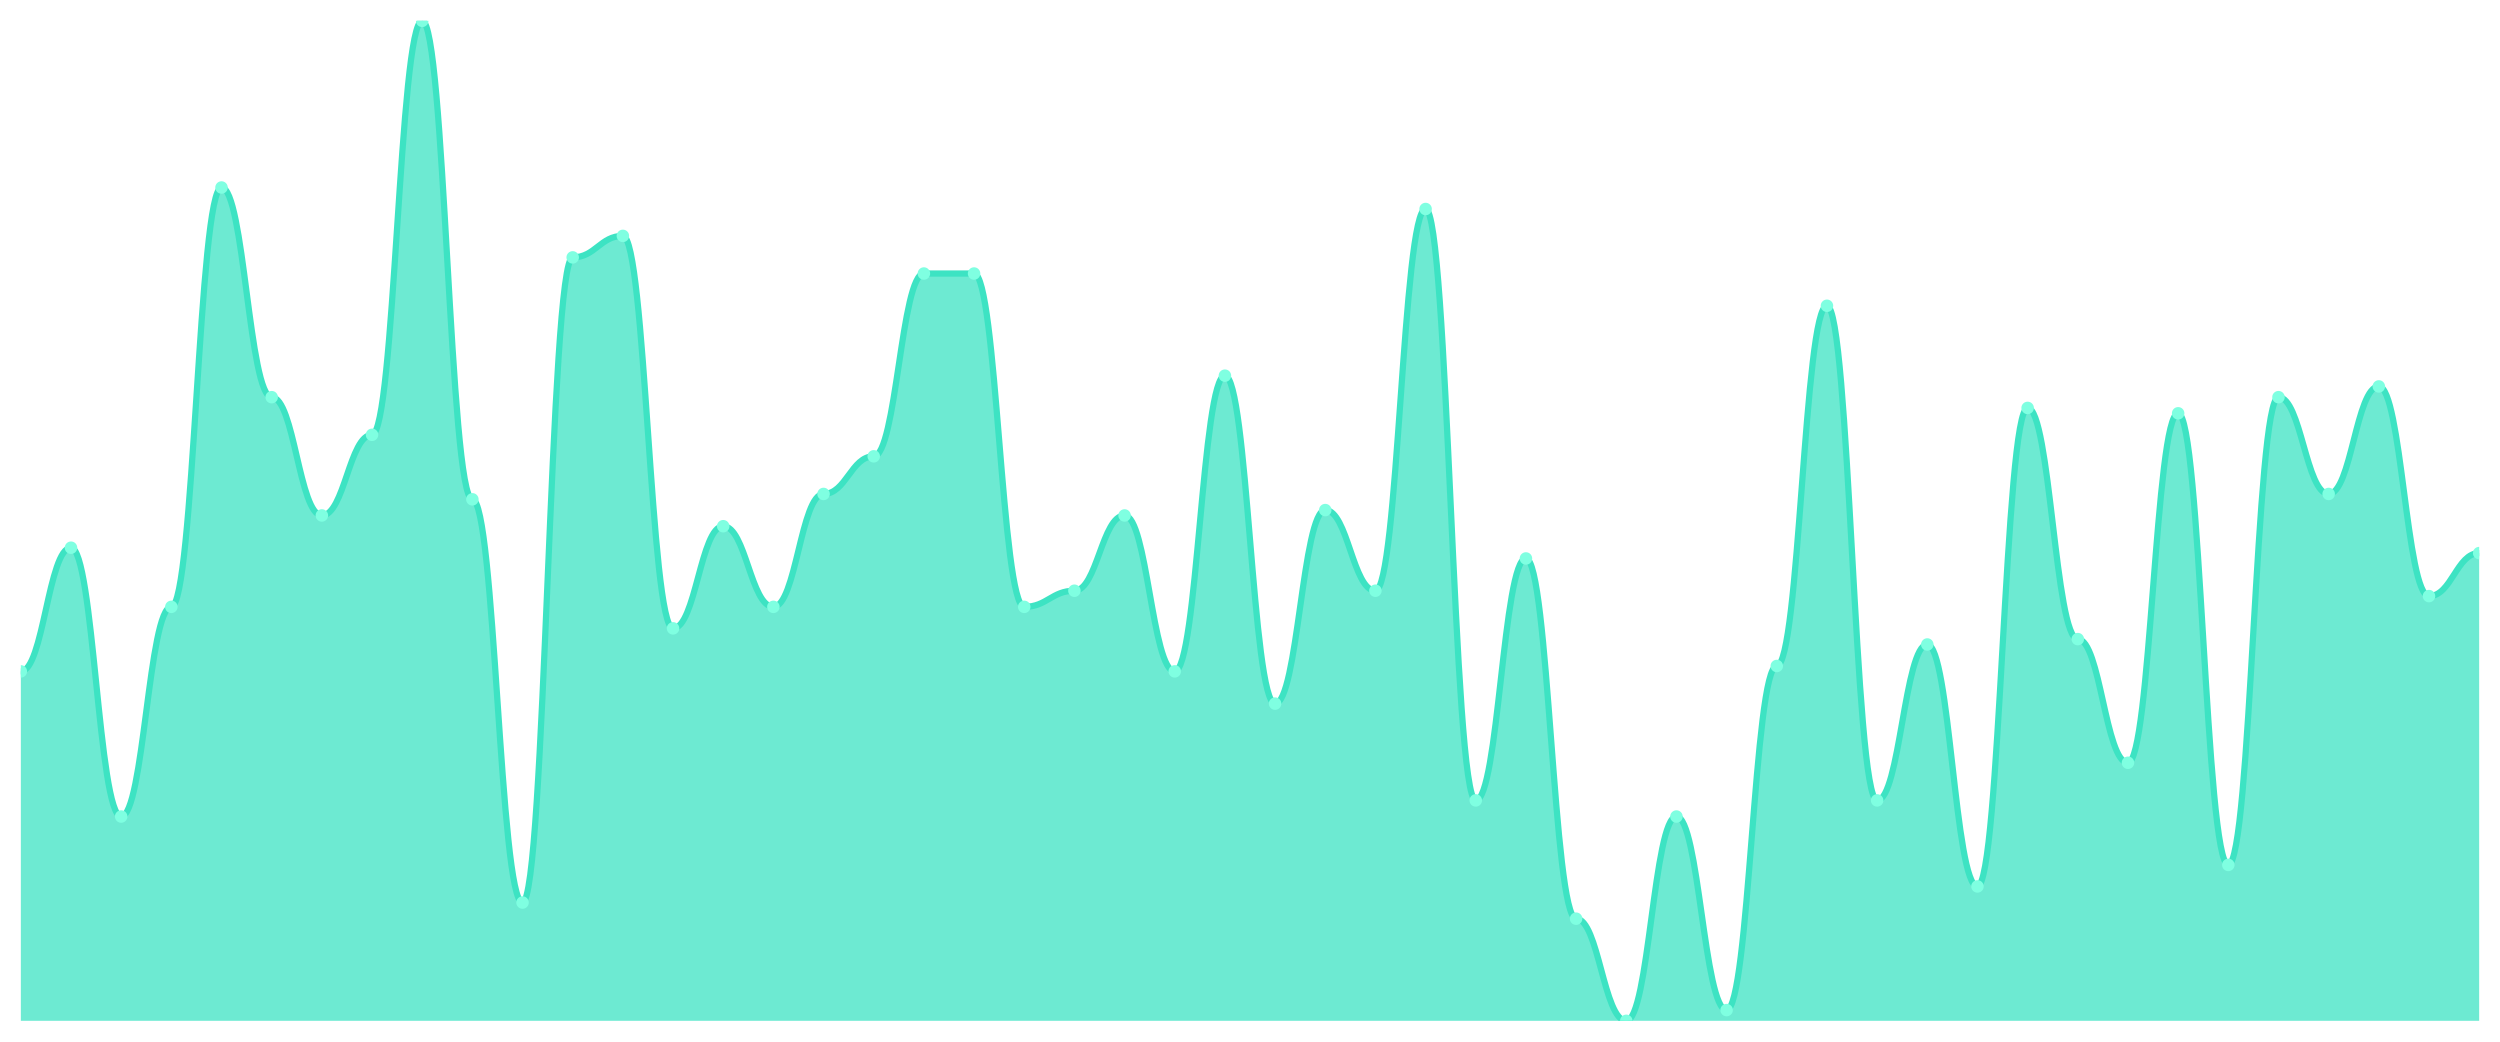
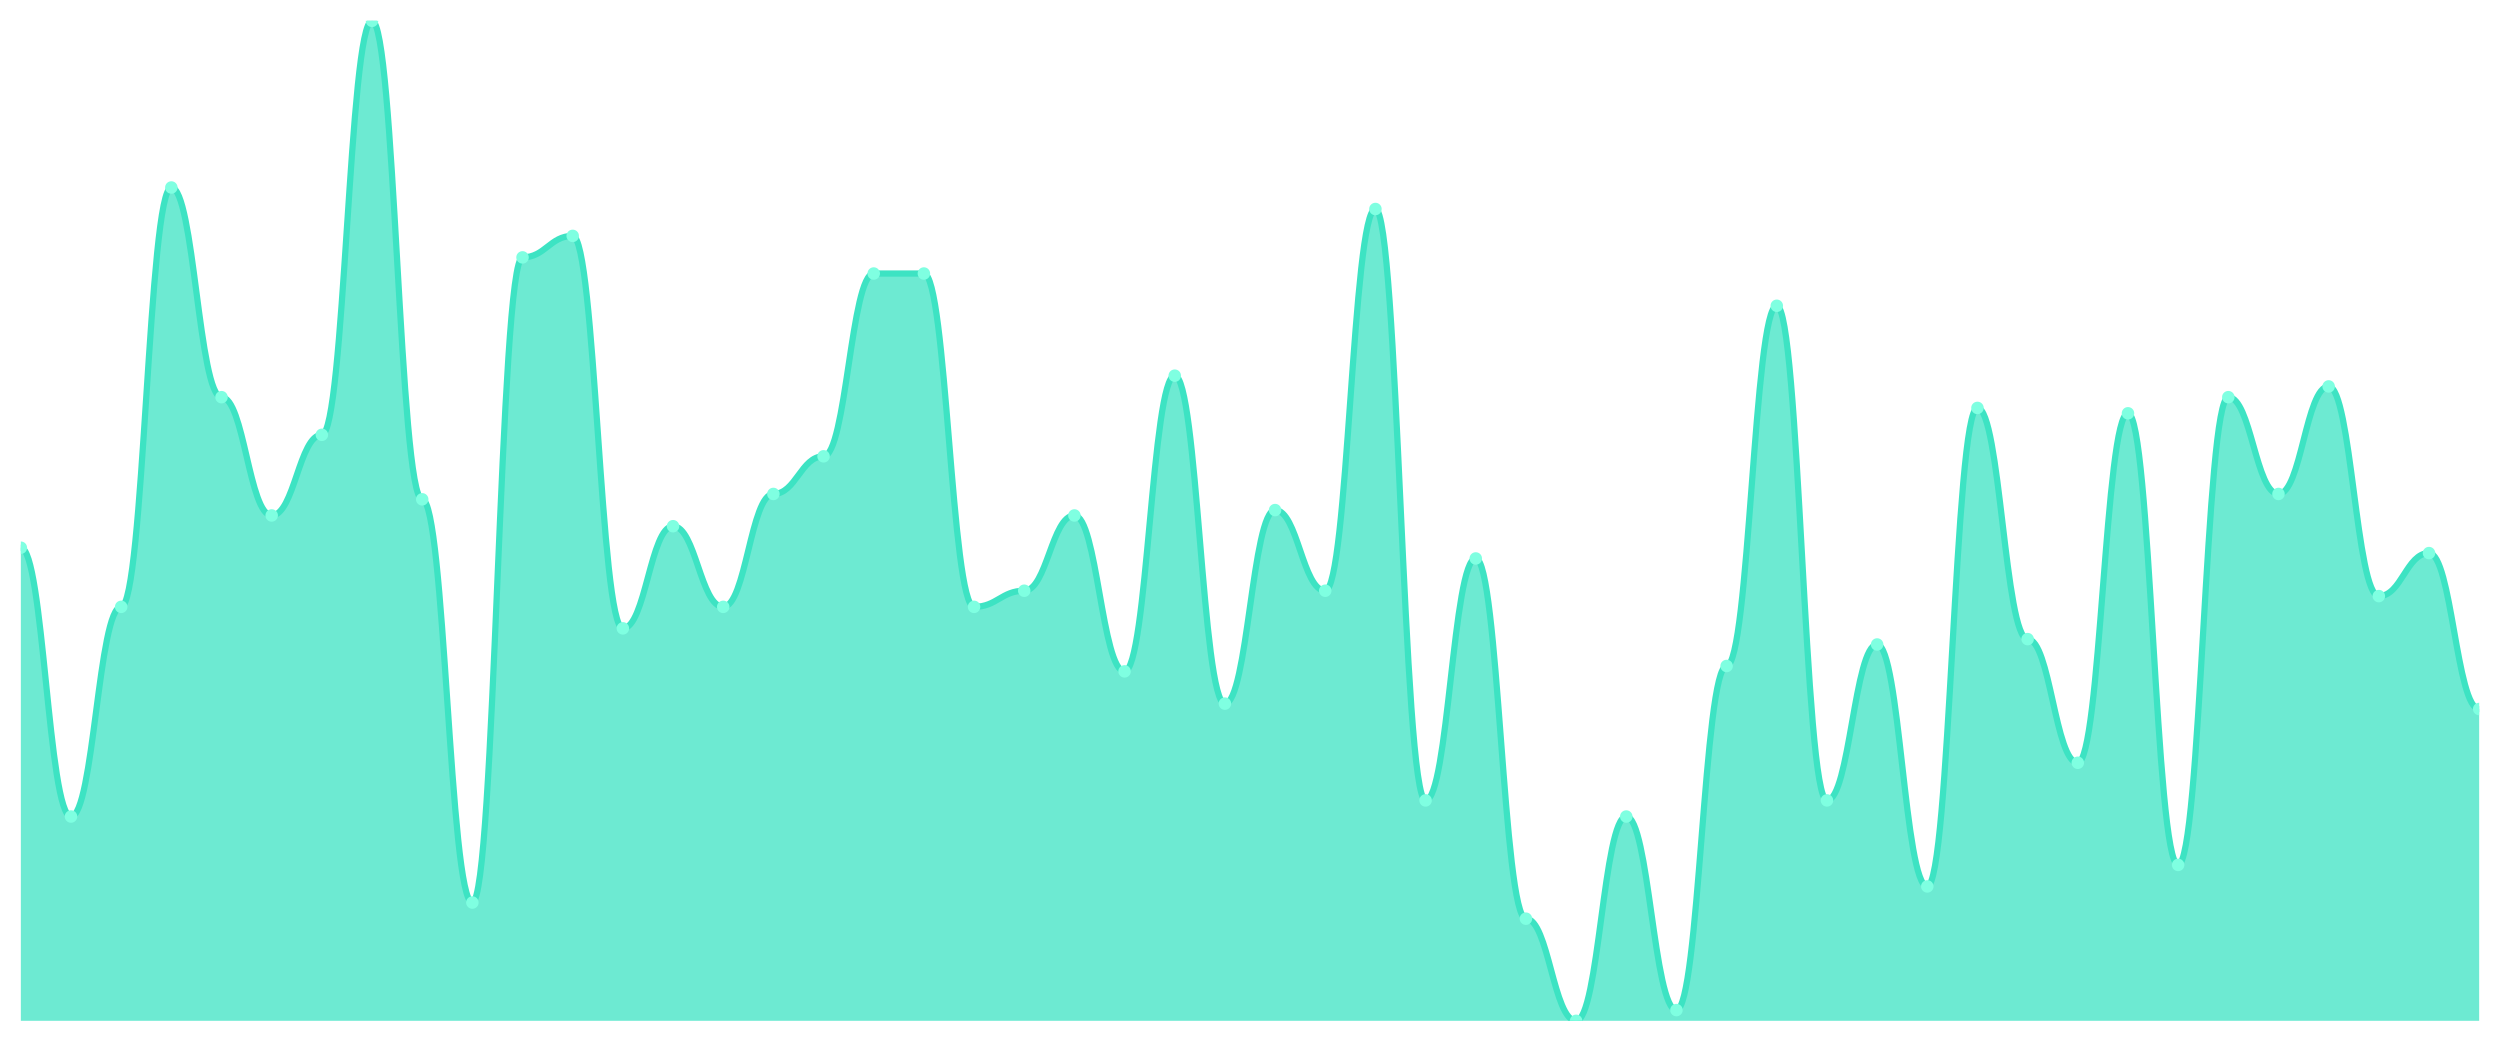
<svg xmlns="http://www.w3.org/2000/svg" viewBox="0 0 1200 500" width="1200" height="500">
  <defs>
    <clipPath id="c">
      <rect x="10" y="10" width="1180" height="480" />
    </clipPath>
  </defs>
  <rect width="1200" height="500" fill="none" />
  <g clip-path="url(#c)">
-     <path d="M 10,490 L 10,322.258 C 20.837,322.258 23.245,262.903 34.082,262.903 C 44.918,262.903 47.327,391.935 58.163,391.935 C 69,391.935 71.408,291.29 82.245,291.29 C 93.082,291.29 95.49,90 106.327,90 C 117.163,90 119.571,190.645 130.408,190.645 C 141.245,190.645 143.653,247.419 154.49,247.419 C 165.327,247.419 167.735,208.71 178.571,208.71 C 189.408,208.71 191.816,10 202.653,10 C 213.49,10 215.898,239.677 226.735,239.677 C 237.571,239.677 239.98,433.226 250.816,433.226 C 261.653,433.226 264.061,123.548 274.898,123.548 C 285.735,123.548 288.143,113.226 298.98,113.226 C 309.816,113.226 312.224,301.613 323.061,301.613 C 333.898,301.613 336.306,252.581 347.143,252.581 C 357.98,252.581 360.388,291.29 371.224,291.29 C 382.061,291.29 384.469,237.097 395.306,237.097 C 406.143,237.097 408.551,219.032 419.388,219.032 C 430.224,219.032 432.633,131.29 443.469,131.29 C 454.306,131.29 456.714,131.29 467.551,131.29 C 478.388,131.29 480.796,291.29 491.633,291.29 C 502.469,291.29 504.878,283.548 515.714,283.548 C 526.551,283.548 528.959,247.419 539.796,247.419 C 550.633,247.419 553.041,322.258 563.878,322.258 C 574.714,322.258 577.122,180.323 587.959,180.323 C 598.796,180.323 601.204,337.742 612.041,337.742 C 622.878,337.742 625.286,244.839 636.122,244.839 C 646.959,244.839 649.367,283.548 660.204,283.548 C 671.041,283.548 673.449,100.323 684.286,100.323 C 695.122,100.323 697.531,384.194 708.367,384.194 C 719.204,384.194 721.612,268.065 732.449,268.065 C 743.286,268.065 745.694,440.968 756.531,440.968 C 767.367,440.968 769.776,490 780.612,490 C 791.449,490 793.857,391.935 804.694,391.935 C 815.531,391.935 817.939,484.839 828.776,484.839 C 839.612,484.839 842.02,319.677 852.857,319.677 C 863.694,319.677 866.102,146.774 876.939,146.774 C 887.776,146.774 890.184,384.194 901.02,384.194 C 911.857,384.194 914.265,309.355 925.102,309.355 C 935.939,309.355 938.347,425.484 949.184,425.484 C 960.02,425.484 962.429,195.806 973.265,195.806 C 984.102,195.806 986.51,306.774 997.347,306.774 C 1008.184,306.774 1010.592,366.129 1021.429,366.129 C 1032.265,366.129 1034.673,198.387 1045.51,198.387 C 1056.347,198.387 1058.755,415.161 1069.592,415.161 C 1080.429,415.161 1082.837,190.645 1093.673,190.645 C 1104.51,190.645 1106.918,237.097 1117.755,237.097 C 1128.592,237.097 1131,185.484 1141.837,185.484 C 1152.673,185.484 1155.082,286.129 1165.918,286.129 C 1176.755,286.129 1179.163,265.484 1190,265.484 L 1190,490 Z" fill="rgba(61,227,195,0.75)" />
-     <path d="M 10,322.258 C 20.837,322.258 23.245,262.903 34.082,262.903 C 44.918,262.903 47.327,391.935 58.163,391.935 C 69,391.935 71.408,291.29 82.245,291.29 C 93.082,291.29 95.49,90 106.327,90 C 117.163,90 119.571,190.645 130.408,190.645 C 141.245,190.645 143.653,247.419 154.49,247.419 C 165.327,247.419 167.735,208.71 178.571,208.71 C 189.408,208.71 191.816,10 202.653,10 C 213.49,10 215.898,239.677 226.735,239.677 C 237.571,239.677 239.98,433.226 250.816,433.226 C 261.653,433.226 264.061,123.548 274.898,123.548 C 285.735,123.548 288.143,113.226 298.98,113.226 C 309.816,113.226 312.224,301.613 323.061,301.613 C 333.898,301.613 336.306,252.581 347.143,252.581 C 357.98,252.581 360.388,291.29 371.224,291.29 C 382.061,291.29 384.469,237.097 395.306,237.097 C 406.143,237.097 408.551,219.032 419.388,219.032 C 430.224,219.032 432.633,131.29 443.469,131.29 C 454.306,131.29 456.714,131.29 467.551,131.29 C 478.388,131.29 480.796,291.29 491.633,291.29 C 502.469,291.29 504.878,283.548 515.714,283.548 C 526.551,283.548 528.959,247.419 539.796,247.419 C 550.633,247.419 553.041,322.258 563.878,322.258 C 574.714,322.258 577.122,180.323 587.959,180.323 C 598.796,180.323 601.204,337.742 612.041,337.742 C 622.878,337.742 625.286,244.839 636.122,244.839 C 646.959,244.839 649.367,283.548 660.204,283.548 C 671.041,283.548 673.449,100.323 684.286,100.323 C 695.122,100.323 697.531,384.194 708.367,384.194 C 719.204,384.194 721.612,268.065 732.449,268.065 C 743.286,268.065 745.694,440.968 756.531,440.968 C 767.367,440.968 769.776,490 780.612,490 C 791.449,490 793.857,391.935 804.694,391.935 C 815.531,391.935 817.939,484.839 828.776,484.839 C 839.612,484.839 842.02,319.677 852.857,319.677 C 863.694,319.677 866.102,146.774 876.939,146.774 C 887.776,146.774 890.184,384.194 901.02,384.194 C 911.857,384.194 914.265,309.355 925.102,309.355 C 935.939,309.355 938.347,425.484 949.184,425.484 C 960.02,425.484 962.429,195.806 973.265,195.806 C 984.102,195.806 986.51,306.774 997.347,306.774 C 1008.184,306.774 1010.592,366.129 1021.429,366.129 C 1032.265,366.129 1034.673,198.387 1045.51,198.387 C 1056.347,198.387 1058.755,415.161 1069.592,415.161 C 1080.429,415.161 1082.837,190.645 1093.673,190.645 C 1104.51,190.645 1106.918,237.097 1117.755,237.097 C 1128.592,237.097 1131,185.484 1141.837,185.484 C 1152.673,185.484 1155.082,286.129 1165.918,286.129 C 1176.755,286.129 1179.163,265.484 1190,265.484" fill="none" stroke="#3de3c3" stroke-width="3" stroke-linecap="round" stroke-linejoin="round" />
-     <circle cx="10" cy="322.258" r="3" fill="#7fffe1" />
-     <circle cx="34.082" cy="262.903" r="3" fill="#7fffe1" />
-     <circle cx="58.163" cy="391.935" r="3" fill="#7fffe1" />
-     <circle cx="82.245" cy="291.29" r="3" fill="#7fffe1" />
-     <circle cx="106.327" cy="90" r="3" fill="#7fffe1" />
-     <circle cx="130.408" cy="190.645" r="3" fill="#7fffe1" />
-     <circle cx="154.49" cy="247.419" r="3" fill="#7fffe1" />
-     <circle cx="178.571" cy="208.71" r="3" fill="#7fffe1" />
-     <circle cx="202.653" cy="10" r="3" fill="#7fffe1" />
-     <circle cx="226.735" cy="239.677" r="3" fill="#7fffe1" />
-     <circle cx="250.816" cy="433.226" r="3" fill="#7fffe1" />
-     <circle cx="274.898" cy="123.548" r="3" fill="#7fffe1" />
-     <circle cx="298.98" cy="113.226" r="3" fill="#7fffe1" />
-     <circle cx="323.061" cy="301.613" r="3" fill="#7fffe1" />
-     <circle cx="347.143" cy="252.581" r="3" fill="#7fffe1" />
-     <circle cx="371.224" cy="291.29" r="3" fill="#7fffe1" />
-     <circle cx="395.306" cy="237.097" r="3" fill="#7fffe1" />
-     <circle cx="419.388" cy="219.032" r="3" fill="#7fffe1" />
+     <path d="M 10,490 L 10,262.903 C 20.837,262.903 23.245,391.935 34.082,391.935 C 44.918,391.935 47.327,291.29 58.163,291.29 C 69,291.29 71.408,90 82.245,90 C 93.082,90 95.49,190.645 106.327,190.645 C 117.163,190.645 119.571,247.419 130.408,247.419 C 141.245,247.419 143.653,208.71 154.49,208.71 C 165.327,208.71 167.735,10 178.571,10 C 189.408,10 191.816,239.677 202.653,239.677 C 213.49,239.677 215.898,433.226 226.735,433.226 C 237.571,433.226 239.98,123.548 250.816,123.548 C 261.653,123.548 264.061,113.226 274.898,113.226 C 285.735,113.226 288.143,301.613 298.98,301.613 C 309.816,301.613 312.224,252.581 323.061,252.581 C 333.898,252.581 336.306,291.29 347.143,291.29 C 357.98,291.29 360.388,237.097 371.224,237.097 C 382.061,237.097 384.469,219.032 395.306,219.032 C 406.143,219.032 408.551,131.29 419.388,131.29 C 430.224,131.29 432.633,131.29 443.469,131.29 C 454.306,131.29 456.714,291.29 467.551,291.29 C 478.388,291.29 480.796,283.548 491.633,283.548 C 502.469,283.548 504.878,247.419 515.714,247.419 C 526.551,247.419 528.959,322.258 539.796,322.258 C 550.633,322.258 553.041,180.323 563.878,180.323 C 574.714,180.323 577.122,337.742 587.959,337.742 C 598.796,337.742 601.204,244.839 612.041,244.839 C 622.878,244.839 625.286,283.548 636.122,283.548 C 646.959,283.548 649.367,100.323 660.204,100.323 C 671.041,100.323 673.449,384.194 684.286,384.194 C 695.122,384.194 697.531,268.065 708.367,268.065 C 719.204,268.065 721.612,440.968 732.449,440.968 C 743.286,440.968 745.694,490 756.531,490 C 767.367,490 769.776,391.935 780.612,391.935 C 791.449,391.935 793.857,484.839 804.694,484.839 C 815.531,484.839 817.939,319.677 828.776,319.677 C 839.612,319.677 842.02,146.774 852.857,146.774 C 863.694,146.774 866.102,384.194 876.939,384.194 C 887.776,384.194 890.184,309.355 901.02,309.355 C 911.857,309.355 914.265,425.484 925.102,425.484 C 935.939,425.484 938.347,195.806 949.184,195.806 C 960.02,195.806 962.429,306.774 973.265,306.774 C 984.102,306.774 986.51,366.129 997.347,366.129 C 1008.184,366.129 1010.592,198.387 1021.429,198.387 C 1032.265,198.387 1034.673,415.161 1045.51,415.161 C 1056.347,415.161 1058.755,190.645 1069.592,190.645 C 1080.429,190.645 1082.837,237.097 1093.673,237.097 C 1104.51,237.097 1106.918,185.484 1117.755,185.484 C 1128.592,185.484 1131,286.129 1141.837,286.129 C 1152.673,286.129 1155.082,265.484 1165.918,265.484 C 1176.755,265.484 1179.163,340.323 1190,340.323 L 1190,490 Z" fill="rgba(61,227,195,0.75)" />
+     <path d="M 10,262.903 C 20.837,262.903 23.245,391.935 34.082,391.935 C 44.918,391.935 47.327,291.29 58.163,291.29 C 69,291.29 71.408,90 82.245,90 C 93.082,90 95.49,190.645 106.327,190.645 C 117.163,190.645 119.571,247.419 130.408,247.419 C 141.245,247.419 143.653,208.71 154.49,208.71 C 165.327,208.71 167.735,10 178.571,10 C 189.408,10 191.816,239.677 202.653,239.677 C 213.49,239.677 215.898,433.226 226.735,433.226 C 237.571,433.226 239.98,123.548 250.816,123.548 C 261.653,123.548 264.061,113.226 274.898,113.226 C 285.735,113.226 288.143,301.613 298.98,301.613 C 309.816,301.613 312.224,252.581 323.061,252.581 C 333.898,252.581 336.306,291.29 347.143,291.29 C 357.98,291.29 360.388,237.097 371.224,237.097 C 382.061,237.097 384.469,219.032 395.306,219.032 C 406.143,219.032 408.551,131.29 419.388,131.29 C 430.224,131.29 432.633,131.29 443.469,131.29 C 454.306,131.29 456.714,291.29 467.551,291.29 C 478.388,291.29 480.796,283.548 491.633,283.548 C 502.469,283.548 504.878,247.419 515.714,247.419 C 526.551,247.419 528.959,322.258 539.796,322.258 C 550.633,322.258 553.041,180.323 563.878,180.323 C 574.714,180.323 577.122,337.742 587.959,337.742 C 598.796,337.742 601.204,244.839 612.041,244.839 C 622.878,244.839 625.286,283.548 636.122,283.548 C 646.959,283.548 649.367,100.323 660.204,100.323 C 671.041,100.323 673.449,384.194 684.286,384.194 C 695.122,384.194 697.531,268.065 708.367,268.065 C 719.204,268.065 721.612,440.968 732.449,440.968 C 743.286,440.968 745.694,490 756.531,490 C 767.367,490 769.776,391.935 780.612,391.935 C 791.449,391.935 793.857,484.839 804.694,484.839 C 815.531,484.839 817.939,319.677 828.776,319.677 C 839.612,319.677 842.02,146.774 852.857,146.774 C 863.694,146.774 866.102,384.194 876.939,384.194 C 887.776,384.194 890.184,309.355 901.02,309.355 C 911.857,309.355 914.265,425.484 925.102,425.484 C 935.939,425.484 938.347,195.806 949.184,195.806 C 960.02,195.806 962.429,306.774 973.265,306.774 C 984.102,306.774 986.51,366.129 997.347,366.129 C 1008.184,366.129 1010.592,198.387 1021.429,198.387 C 1032.265,198.387 1034.673,415.161 1045.51,415.161 C 1056.347,415.161 1058.755,190.645 1069.592,190.645 C 1080.429,190.645 1082.837,237.097 1093.673,237.097 C 1104.51,237.097 1106.918,185.484 1117.755,185.484 C 1128.592,185.484 1131,286.129 1141.837,286.129 C 1152.673,286.129 1155.082,265.484 1165.918,265.484 C 1176.755,265.484 1179.163,340.323 1190,340.323" fill="none" stroke="#3de3c3" stroke-width="3" stroke-linecap="round" stroke-linejoin="round" />
+     <circle cx="10" cy="262.903" r="3" fill="#7fffe1" />
+     <circle cx="34.082" cy="391.935" r="3" fill="#7fffe1" />
+     <circle cx="58.163" cy="291.29" r="3" fill="#7fffe1" />
+     <circle cx="82.245" cy="90" r="3" fill="#7fffe1" />
+     <circle cx="106.327" cy="190.645" r="3" fill="#7fffe1" />
+     <circle cx="130.408" cy="247.419" r="3" fill="#7fffe1" />
+     <circle cx="154.49" cy="208.71" r="3" fill="#7fffe1" />
+     <circle cx="178.571" cy="10" r="3" fill="#7fffe1" />
+     <circle cx="202.653" cy="239.677" r="3" fill="#7fffe1" />
+     <circle cx="226.735" cy="433.226" r="3" fill="#7fffe1" />
+     <circle cx="250.816" cy="123.548" r="3" fill="#7fffe1" />
+     <circle cx="274.898" cy="113.226" r="3" fill="#7fffe1" />
+     <circle cx="298.98" cy="301.613" r="3" fill="#7fffe1" />
+     <circle cx="323.061" cy="252.581" r="3" fill="#7fffe1" />
+     <circle cx="347.143" cy="291.29" r="3" fill="#7fffe1" />
+     <circle cx="371.224" cy="237.097" r="3" fill="#7fffe1" />
+     <circle cx="395.306" cy="219.032" r="3" fill="#7fffe1" />
+     <circle cx="419.388" cy="131.29" r="3" fill="#7fffe1" />
    <circle cx="443.469" cy="131.29" r="3" fill="#7fffe1" />
-     <circle cx="467.551" cy="131.29" r="3" fill="#7fffe1" />
-     <circle cx="491.633" cy="291.29" r="3" fill="#7fffe1" />
-     <circle cx="515.714" cy="283.548" r="3" fill="#7fffe1" />
-     <circle cx="539.796" cy="247.419" r="3" fill="#7fffe1" />
-     <circle cx="563.878" cy="322.258" r="3" fill="#7fffe1" />
-     <circle cx="587.959" cy="180.323" r="3" fill="#7fffe1" />
-     <circle cx="612.041" cy="337.742" r="3" fill="#7fffe1" />
-     <circle cx="636.122" cy="244.839" r="3" fill="#7fffe1" />
-     <circle cx="660.204" cy="283.548" r="3" fill="#7fffe1" />
-     <circle cx="684.286" cy="100.323" r="3" fill="#7fffe1" />
-     <circle cx="708.367" cy="384.194" r="3" fill="#7fffe1" />
-     <circle cx="732.449" cy="268.065" r="3" fill="#7fffe1" />
-     <circle cx="756.531" cy="440.968" r="3" fill="#7fffe1" />
-     <circle cx="780.612" cy="490" r="3" fill="#7fffe1" />
-     <circle cx="804.694" cy="391.935" r="3" fill="#7fffe1" />
-     <circle cx="828.776" cy="484.839" r="3" fill="#7fffe1" />
-     <circle cx="852.857" cy="319.677" r="3" fill="#7fffe1" />
-     <circle cx="876.939" cy="146.774" r="3" fill="#7fffe1" />
-     <circle cx="901.02" cy="384.194" r="3" fill="#7fffe1" />
-     <circle cx="925.102" cy="309.355" r="3" fill="#7fffe1" />
-     <circle cx="949.184" cy="425.484" r="3" fill="#7fffe1" />
-     <circle cx="973.265" cy="195.806" r="3" fill="#7fffe1" />
-     <circle cx="997.347" cy="306.774" r="3" fill="#7fffe1" />
-     <circle cx="1021.429" cy="366.129" r="3" fill="#7fffe1" />
-     <circle cx="1045.51" cy="198.387" r="3" fill="#7fffe1" />
-     <circle cx="1069.592" cy="415.161" r="3" fill="#7fffe1" />
-     <circle cx="1093.673" cy="190.645" r="3" fill="#7fffe1" />
-     <circle cx="1117.755" cy="237.097" r="3" fill="#7fffe1" />
-     <circle cx="1141.837" cy="185.484" r="3" fill="#7fffe1" />
-     <circle cx="1165.918" cy="286.129" r="3" fill="#7fffe1" />
-     <circle cx="1190" cy="265.484" r="3" fill="#7fffe1" />
+     <circle cx="467.551" cy="291.29" r="3" fill="#7fffe1" />
+     <circle cx="491.633" cy="283.548" r="3" fill="#7fffe1" />
+     <circle cx="515.714" cy="247.419" r="3" fill="#7fffe1" />
+     <circle cx="539.796" cy="322.258" r="3" fill="#7fffe1" />
+     <circle cx="563.878" cy="180.323" r="3" fill="#7fffe1" />
+     <circle cx="587.959" cy="337.742" r="3" fill="#7fffe1" />
+     <circle cx="612.041" cy="244.839" r="3" fill="#7fffe1" />
+     <circle cx="636.122" cy="283.548" r="3" fill="#7fffe1" />
+     <circle cx="660.204" cy="100.323" r="3" fill="#7fffe1" />
+     <circle cx="684.286" cy="384.194" r="3" fill="#7fffe1" />
+     <circle cx="708.367" cy="268.065" r="3" fill="#7fffe1" />
+     <circle cx="732.449" cy="440.968" r="3" fill="#7fffe1" />
+     <circle cx="756.531" cy="490" r="3" fill="#7fffe1" />
+     <circle cx="780.612" cy="391.935" r="3" fill="#7fffe1" />
+     <circle cx="804.694" cy="484.839" r="3" fill="#7fffe1" />
+     <circle cx="828.776" cy="319.677" r="3" fill="#7fffe1" />
+     <circle cx="852.857" cy="146.774" r="3" fill="#7fffe1" />
+     <circle cx="876.939" cy="384.194" r="3" fill="#7fffe1" />
+     <circle cx="901.02" cy="309.355" r="3" fill="#7fffe1" />
+     <circle cx="925.102" cy="425.484" r="3" fill="#7fffe1" />
+     <circle cx="949.184" cy="195.806" r="3" fill="#7fffe1" />
+     <circle cx="973.265" cy="306.774" r="3" fill="#7fffe1" />
+     <circle cx="997.347" cy="366.129" r="3" fill="#7fffe1" />
+     <circle cx="1021.429" cy="198.387" r="3" fill="#7fffe1" />
+     <circle cx="1045.51" cy="415.161" r="3" fill="#7fffe1" />
+     <circle cx="1069.592" cy="190.645" r="3" fill="#7fffe1" />
+     <circle cx="1093.673" cy="237.097" r="3" fill="#7fffe1" />
+     <circle cx="1117.755" cy="185.484" r="3" fill="#7fffe1" />
+     <circle cx="1141.837" cy="286.129" r="3" fill="#7fffe1" />
+     <circle cx="1165.918" cy="265.484" r="3" fill="#7fffe1" />
+     <circle cx="1190" cy="340.323" r="3" fill="#7fffe1" />
  </g>
</svg>
